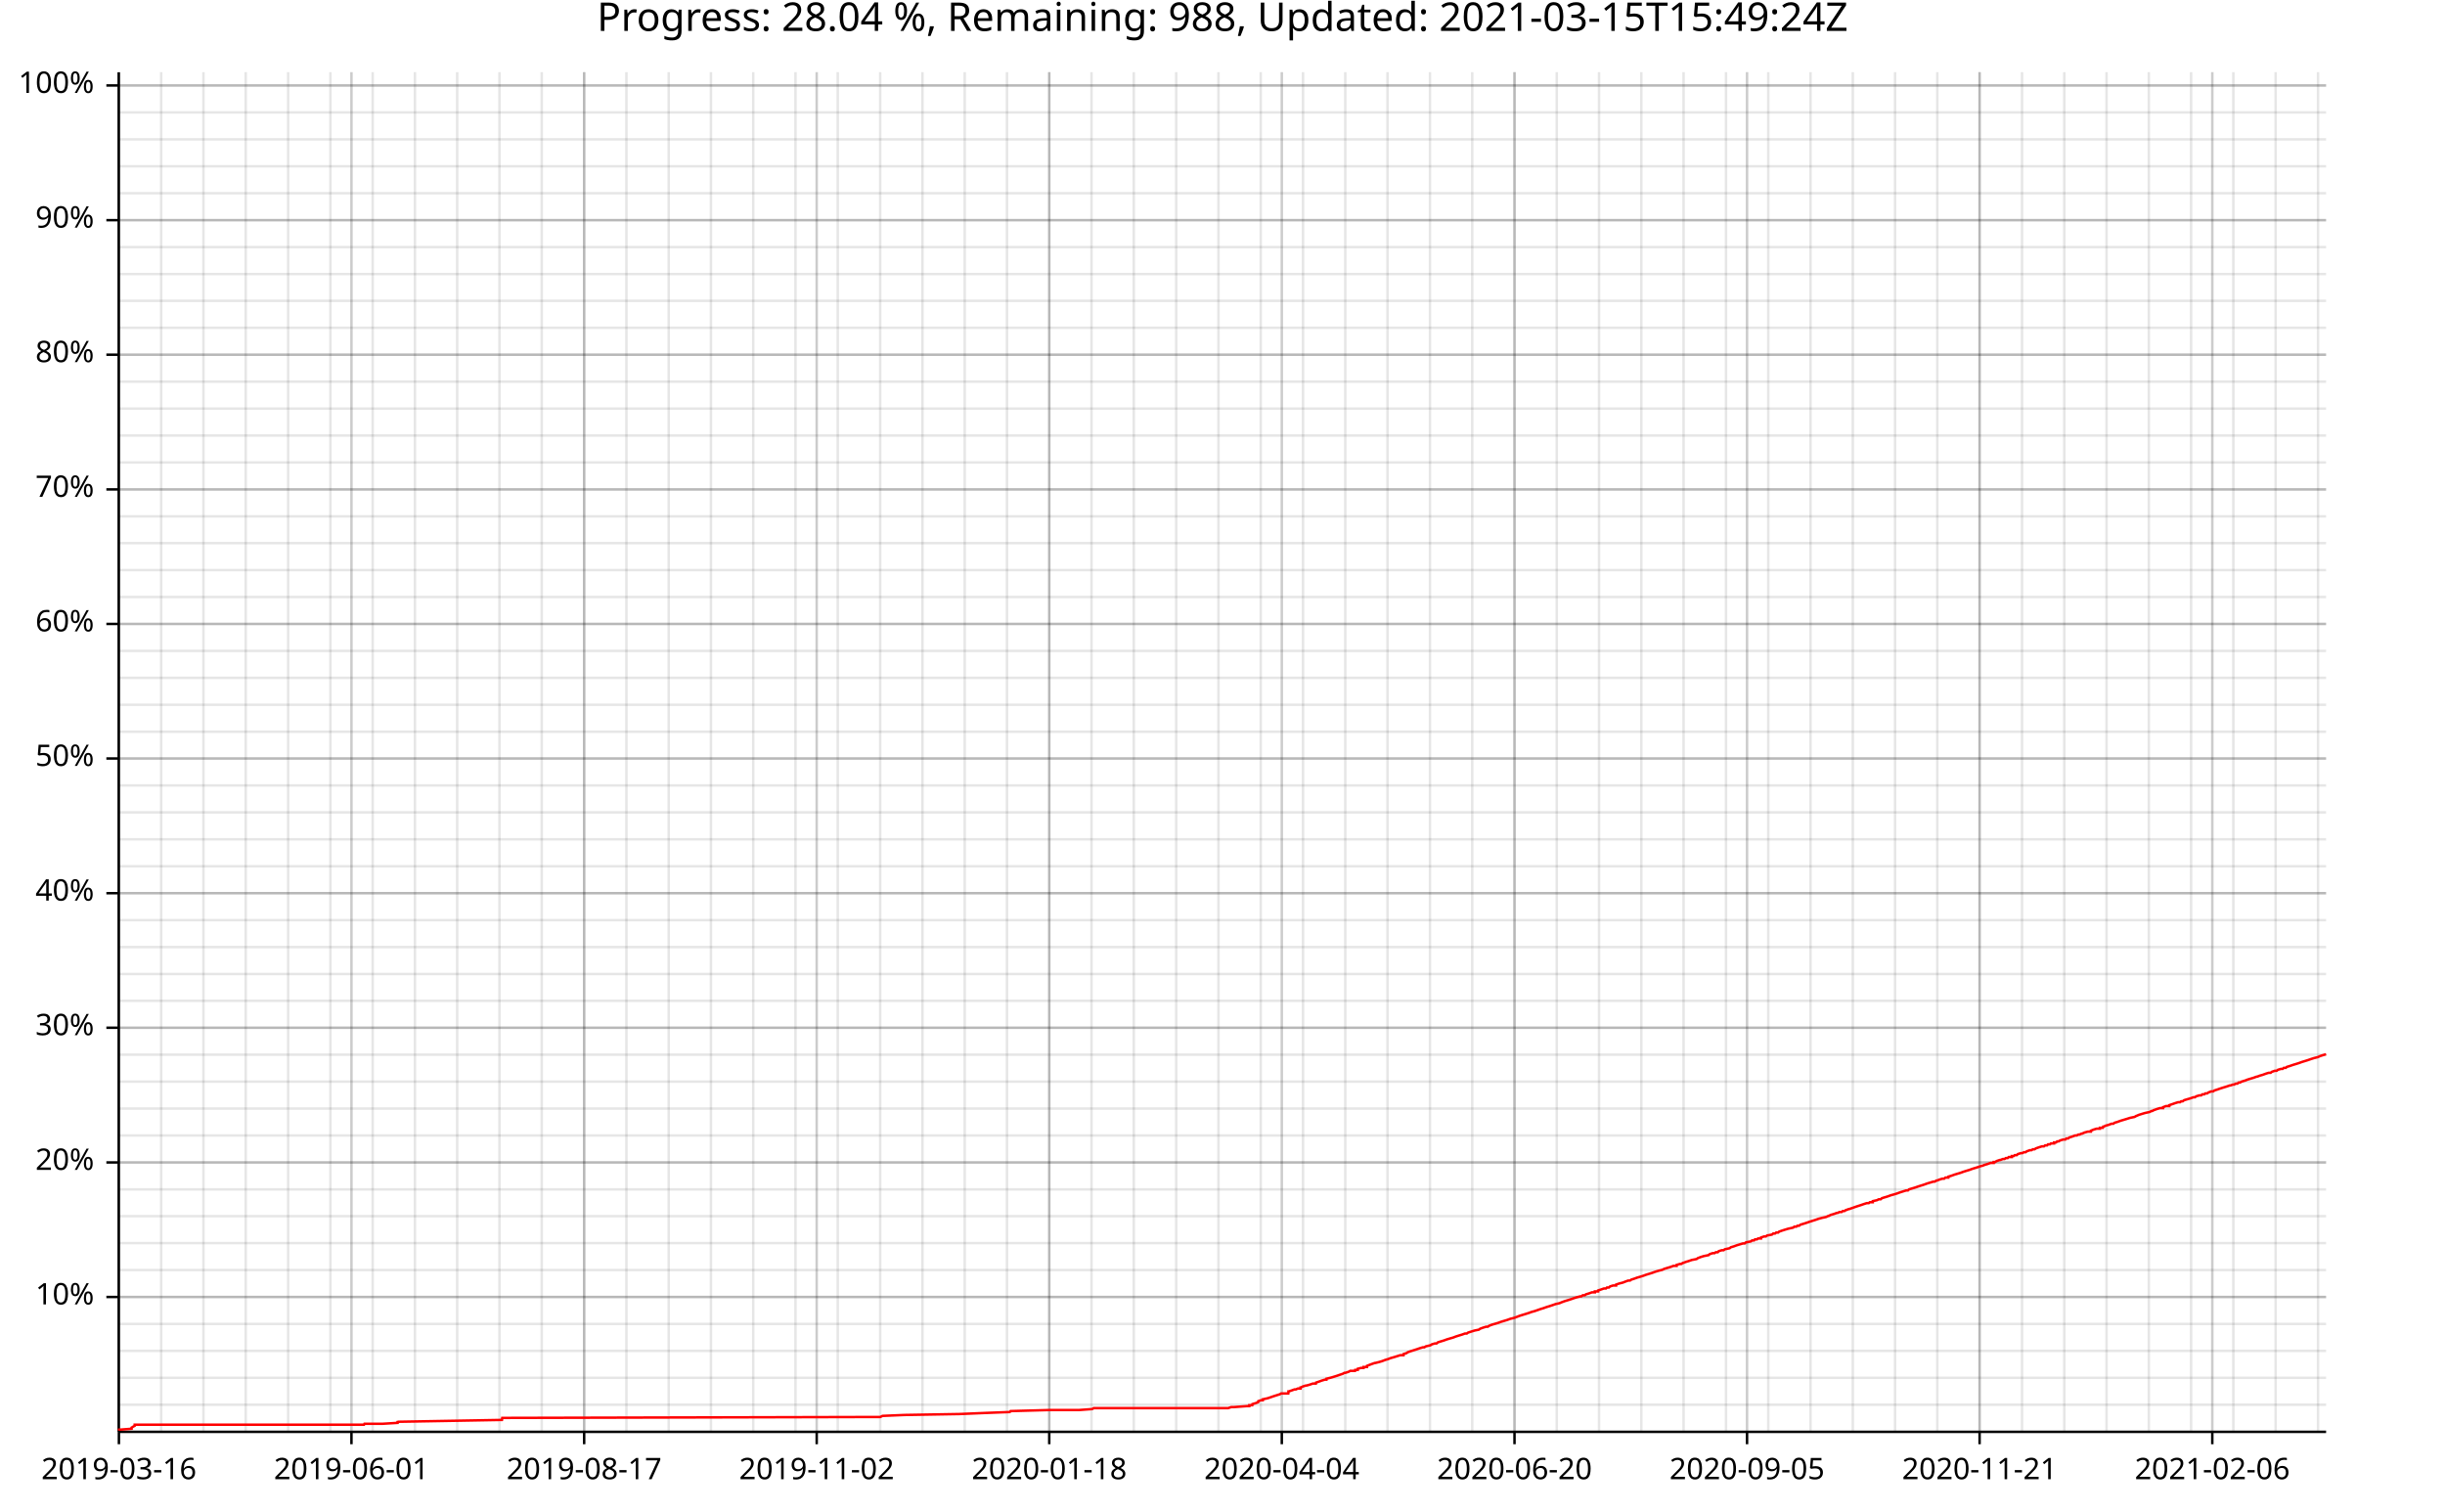
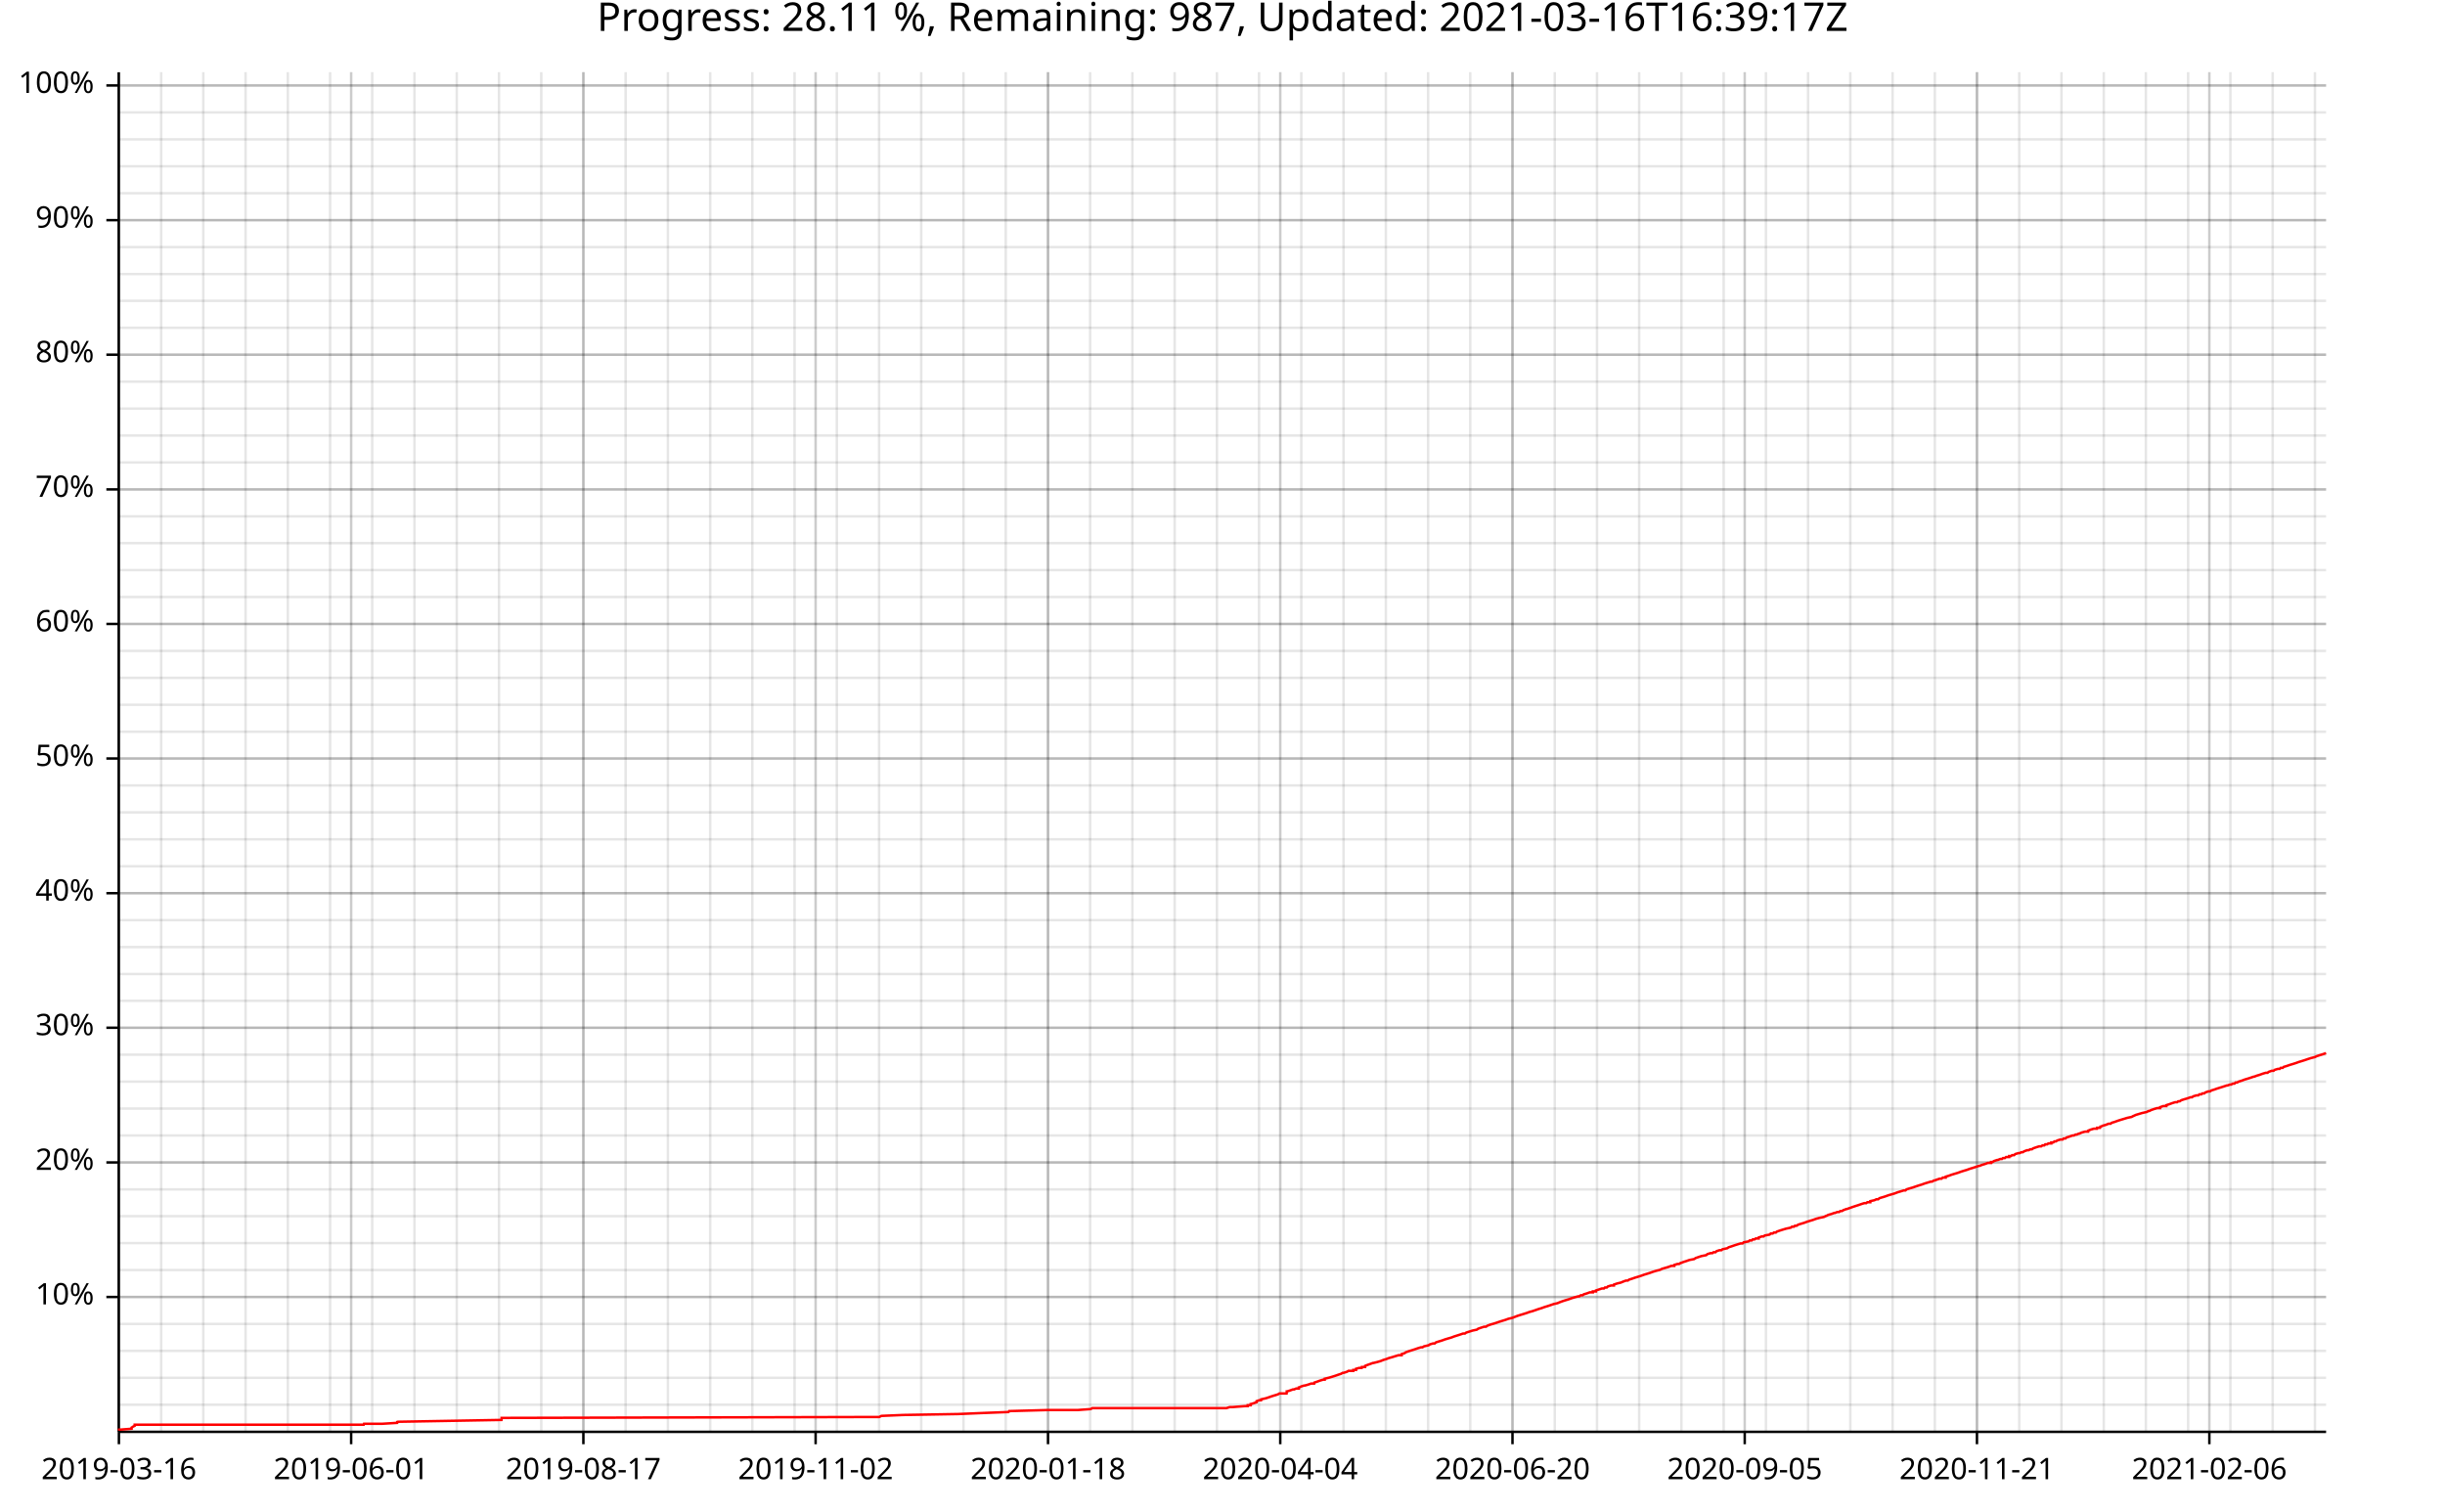
<svg xmlns="http://www.w3.org/2000/svg" width="987" height="610" viewBox="0 0 15792 9760">
  <text x="7896" y="5" dy="0.76em" text-anchor="middle" font-family="sans-serif" font-size="256" opacity="1" fill="#000000">
- Progress: 28.04 %, Remaining: 988, Updated: 2021-03-15T15:49:24Z
+ Progress: 28.11 %, Remaining: 987, Updated: 2021-03-16T16:39:17Z
</text>
  <line opacity="0.1" stroke="#000000" stroke-width="16" x1="768" y1="9247" x2="768" y2="466" />
  <line opacity="0.1" stroke="#000000" stroke-width="16" x1="1041" y1="9247" x2="1041" y2="466" />
-   <line opacity="0.1" stroke="#000000" stroke-width="16" x1="1314" y1="9247" x2="1314" y2="466" />
-   <line opacity="0.1" stroke="#000000" stroke-width="16" x1="1587" y1="9247" x2="1587" y2="466" />
-   <line opacity="0.1" stroke="#000000" stroke-width="16" x1="1861" y1="9247" x2="1861" y2="466" />
-   <line opacity="0.1" stroke="#000000" stroke-width="16" x1="2134" y1="9247" x2="2134" y2="466" />
-   <line opacity="0.1" stroke="#000000" stroke-width="16" x1="2407" y1="9247" x2="2407" y2="466" />
-   <line opacity="0.1" stroke="#000000" stroke-width="16" x1="2680" y1="9247" x2="2680" y2="466" />
-   <line opacity="0.1" stroke="#000000" stroke-width="16" x1="2953" y1="9247" x2="2953" y2="466" />
-   <line opacity="0.1" stroke="#000000" stroke-width="16" x1="3226" y1="9247" x2="3226" y2="466" />
-   <line opacity="0.1" stroke="#000000" stroke-width="16" x1="3499" y1="9247" x2="3499" y2="466" />
-   <line opacity="0.1" stroke="#000000" stroke-width="16" x1="3773" y1="9247" x2="3773" y2="466" />
-   <line opacity="0.1" stroke="#000000" stroke-width="16" x1="4046" y1="9247" x2="4046" y2="466" />
-   <line opacity="0.1" stroke="#000000" stroke-width="16" x1="4319" y1="9247" x2="4319" y2="466" />
-   <line opacity="0.1" stroke="#000000" stroke-width="16" x1="4592" y1="9247" x2="4592" y2="466" />
-   <line opacity="0.1" stroke="#000000" stroke-width="16" x1="4865" y1="9247" x2="4865" y2="466" />
-   <line opacity="0.1" stroke="#000000" stroke-width="16" x1="5138" y1="9247" x2="5138" y2="466" />
-   <line opacity="0.1" stroke="#000000" stroke-width="16" x1="5411" y1="9247" x2="5411" y2="466" />
-   <line opacity="0.1" stroke="#000000" stroke-width="16" x1="5685" y1="9247" x2="5685" y2="466" />
-   <line opacity="0.1" stroke="#000000" stroke-width="16" x1="5958" y1="9247" x2="5958" y2="466" />
-   <line opacity="0.1" stroke="#000000" stroke-width="16" x1="6231" y1="9247" x2="6231" y2="466" />
-   <line opacity="0.1" stroke="#000000" stroke-width="16" x1="6504" y1="9247" x2="6504" y2="466" />
-   <line opacity="0.1" stroke="#000000" stroke-width="16" x1="6777" y1="9247" x2="6777" y2="466" />
-   <line opacity="0.1" stroke="#000000" stroke-width="16" x1="7050" y1="9247" x2="7050" y2="466" />
-   <line opacity="0.1" stroke="#000000" stroke-width="16" x1="7323" y1="9247" x2="7323" y2="466" />
-   <line opacity="0.1" stroke="#000000" stroke-width="16" x1="7597" y1="9247" x2="7597" y2="466" />
-   <line opacity="0.1" stroke="#000000" stroke-width="16" x1="7870" y1="9247" x2="7870" y2="466" />
-   <line opacity="0.1" stroke="#000000" stroke-width="16" x1="8143" y1="9247" x2="8143" y2="466" />
-   <line opacity="0.1" stroke="#000000" stroke-width="16" x1="8416" y1="9247" x2="8416" y2="466" />
-   <line opacity="0.1" stroke="#000000" stroke-width="16" x1="8689" y1="9247" x2="8689" y2="466" />
-   <line opacity="0.1" stroke="#000000" stroke-width="16" x1="8962" y1="9247" x2="8962" y2="466" />
-   <line opacity="0.1" stroke="#000000" stroke-width="16" x1="9236" y1="9247" x2="9236" y2="466" />
-   <line opacity="0.1" stroke="#000000" stroke-width="16" x1="9509" y1="9247" x2="9509" y2="466" />
-   <line opacity="0.1" stroke="#000000" stroke-width="16" x1="9782" y1="9247" x2="9782" y2="466" />
-   <line opacity="0.1" stroke="#000000" stroke-width="16" x1="10055" y1="9247" x2="10055" y2="466" />
-   <line opacity="0.1" stroke="#000000" stroke-width="16" x1="10328" y1="9247" x2="10328" y2="466" />
-   <line opacity="0.1" stroke="#000000" stroke-width="16" x1="10601" y1="9247" x2="10601" y2="466" />
-   <line opacity="0.1" stroke="#000000" stroke-width="16" x1="10874" y1="9247" x2="10874" y2="466" />
-   <line opacity="0.1" stroke="#000000" stroke-width="16" x1="11148" y1="9247" x2="11148" y2="466" />
-   <line opacity="0.1" stroke="#000000" stroke-width="16" x1="11421" y1="9247" x2="11421" y2="466" />
-   <line opacity="0.1" stroke="#000000" stroke-width="16" x1="11694" y1="9247" x2="11694" y2="466" />
-   <line opacity="0.1" stroke="#000000" stroke-width="16" x1="11967" y1="9247" x2="11967" y2="466" />
-   <line opacity="0.1" stroke="#000000" stroke-width="16" x1="12240" y1="9247" x2="12240" y2="466" />
-   <line opacity="0.1" stroke="#000000" stroke-width="16" x1="12513" y1="9247" x2="12513" y2="466" />
-   <line opacity="0.1" stroke="#000000" stroke-width="16" x1="12786" y1="9247" x2="12786" y2="466" />
-   <line opacity="0.1" stroke="#000000" stroke-width="16" x1="13060" y1="9247" x2="13060" y2="466" />
-   <line opacity="0.1" stroke="#000000" stroke-width="16" x1="13333" y1="9247" x2="13333" y2="466" />
-   <line opacity="0.1" stroke="#000000" stroke-width="16" x1="13606" y1="9247" x2="13606" y2="466" />
-   <line opacity="0.1" stroke="#000000" stroke-width="16" x1="13879" y1="9247" x2="13879" y2="466" />
-   <line opacity="0.1" stroke="#000000" stroke-width="16" x1="14152" y1="9247" x2="14152" y2="466" />
-   <line opacity="0.1" stroke="#000000" stroke-width="16" x1="14425" y1="9247" x2="14425" y2="466" />
-   <line opacity="0.1" stroke="#000000" stroke-width="16" x1="14698" y1="9247" x2="14698" y2="466" />
-   <line opacity="0.1" stroke="#000000" stroke-width="16" x1="14972" y1="9247" x2="14972" y2="466" />
+   <line opacity="0.1" stroke="#000000" stroke-width="16" x1="1313" y1="9247" x2="1313" y2="466" />
+   <line opacity="0.1" stroke="#000000" stroke-width="16" x1="1586" y1="9247" x2="1586" y2="466" />
+   <line opacity="0.1" stroke="#000000" stroke-width="16" x1="1859" y1="9247" x2="1859" y2="466" />
+   <line opacity="0.1" stroke="#000000" stroke-width="16" x1="2132" y1="9247" x2="2132" y2="466" />
+   <line opacity="0.1" stroke="#000000" stroke-width="16" x1="2404" y1="9247" x2="2404" y2="466" />
+   <line opacity="0.1" stroke="#000000" stroke-width="16" x1="2677" y1="9247" x2="2677" y2="466" />
+   <line opacity="0.1" stroke="#000000" stroke-width="16" x1="2950" y1="9247" x2="2950" y2="466" />
+   <line opacity="0.1" stroke="#000000" stroke-width="16" x1="3223" y1="9247" x2="3223" y2="466" />
+   <line opacity="0.1" stroke="#000000" stroke-width="16" x1="3496" y1="9247" x2="3496" y2="466" />
+   <line opacity="0.1" stroke="#000000" stroke-width="16" x1="3768" y1="9247" x2="3768" y2="466" />
+   <line opacity="0.1" stroke="#000000" stroke-width="16" x1="4041" y1="9247" x2="4041" y2="466" />
+   <line opacity="0.1" stroke="#000000" stroke-width="16" x1="4314" y1="9247" x2="4314" y2="466" />
+   <line opacity="0.1" stroke="#000000" stroke-width="16" x1="4587" y1="9247" x2="4587" y2="466" />
+   <line opacity="0.1" stroke="#000000" stroke-width="16" x1="4859" y1="9247" x2="4859" y2="466" />
+   <line opacity="0.1" stroke="#000000" stroke-width="16" x1="5132" y1="9247" x2="5132" y2="466" />
+   <line opacity="0.1" stroke="#000000" stroke-width="16" x1="5405" y1="9247" x2="5405" y2="466" />
+   <line opacity="0.1" stroke="#000000" stroke-width="16" x1="5678" y1="9247" x2="5678" y2="466" />
+   <line opacity="0.1" stroke="#000000" stroke-width="16" x1="5950" y1="9247" x2="5950" y2="466" />
+   <line opacity="0.1" stroke="#000000" stroke-width="16" x1="6223" y1="9247" x2="6223" y2="466" />
+   <line opacity="0.1" stroke="#000000" stroke-width="16" x1="6496" y1="9247" x2="6496" y2="466" />
+   <line opacity="0.1" stroke="#000000" stroke-width="16" x1="6769" y1="9247" x2="6769" y2="466" />
+   <line opacity="0.1" stroke="#000000" stroke-width="16" x1="7041" y1="9247" x2="7041" y2="466" />
+   <line opacity="0.1" stroke="#000000" stroke-width="16" x1="7314" y1="9247" x2="7314" y2="466" />
+   <line opacity="0.1" stroke="#000000" stroke-width="16" x1="7587" y1="9247" x2="7587" y2="466" />
+   <line opacity="0.1" stroke="#000000" stroke-width="16" x1="7860" y1="9247" x2="7860" y2="466" />
+   <line opacity="0.1" stroke="#000000" stroke-width="16" x1="8132" y1="9247" x2="8132" y2="466" />
+   <line opacity="0.1" stroke="#000000" stroke-width="16" x1="8405" y1="9247" x2="8405" y2="466" />
+   <line opacity="0.1" stroke="#000000" stroke-width="16" x1="8678" y1="9247" x2="8678" y2="466" />
+   <line opacity="0.1" stroke="#000000" stroke-width="16" x1="8951" y1="9247" x2="8951" y2="466" />
+   <line opacity="0.1" stroke="#000000" stroke-width="16" x1="9224" y1="9247" x2="9224" y2="466" />
+   <line opacity="0.1" stroke="#000000" stroke-width="16" x1="9496" y1="9247" x2="9496" y2="466" />
+   <line opacity="0.1" stroke="#000000" stroke-width="16" x1="9769" y1="9247" x2="9769" y2="466" />
+   <line opacity="0.1" stroke="#000000" stroke-width="16" x1="10042" y1="9247" x2="10042" y2="466" />
+   <line opacity="0.1" stroke="#000000" stroke-width="16" x1="10315" y1="9247" x2="10315" y2="466" />
+   <line opacity="0.1" stroke="#000000" stroke-width="16" x1="10587" y1="9247" x2="10587" y2="466" />
+   <line opacity="0.1" stroke="#000000" stroke-width="16" x1="10860" y1="9247" x2="10860" y2="466" />
+   <line opacity="0.1" stroke="#000000" stroke-width="16" x1="11133" y1="9247" x2="11133" y2="466" />
+   <line opacity="0.1" stroke="#000000" stroke-width="16" x1="11406" y1="9247" x2="11406" y2="466" />
+   <line opacity="0.1" stroke="#000000" stroke-width="16" x1="11678" y1="9247" x2="11678" y2="466" />
+   <line opacity="0.1" stroke="#000000" stroke-width="16" x1="11951" y1="9247" x2="11951" y2="466" />
+   <line opacity="0.1" stroke="#000000" stroke-width="16" x1="12224" y1="9247" x2="12224" y2="466" />
+   <line opacity="0.1" stroke="#000000" stroke-width="16" x1="12497" y1="9247" x2="12497" y2="466" />
+   <line opacity="0.1" stroke="#000000" stroke-width="16" x1="12769" y1="9247" x2="12769" y2="466" />
+   <line opacity="0.1" stroke="#000000" stroke-width="16" x1="13042" y1="9247" x2="13042" y2="466" />
+   <line opacity="0.1" stroke="#000000" stroke-width="16" x1="13315" y1="9247" x2="13315" y2="466" />
+   <line opacity="0.1" stroke="#000000" stroke-width="16" x1="13588" y1="9247" x2="13588" y2="466" />
+   <line opacity="0.1" stroke="#000000" stroke-width="16" x1="13860" y1="9247" x2="13860" y2="466" />
+   <line opacity="0.1" stroke="#000000" stroke-width="16" x1="14133" y1="9247" x2="14133" y2="466" />
+   <line opacity="0.1" stroke="#000000" stroke-width="16" x1="14406" y1="9247" x2="14406" y2="466" />
+   <line opacity="0.1" stroke="#000000" stroke-width="16" x1="14679" y1="9247" x2="14679" y2="466" />
+   <line opacity="0.1" stroke="#000000" stroke-width="16" x1="14952" y1="9247" x2="14952" y2="466" />
  <line opacity="0.1" stroke="#000000" stroke-width="16" x1="768" y1="9073" x2="15024" y2="9073" />
  <line opacity="0.1" stroke="#000000" stroke-width="16" x1="768" y1="8899" x2="15024" y2="8899" />
  <line opacity="0.1" stroke="#000000" stroke-width="16" x1="768" y1="8725" x2="15024" y2="8725" />
  <line opacity="0.1" stroke="#000000" stroke-width="16" x1="768" y1="8551" x2="15024" y2="8551" />
  <line opacity="0.1" stroke="#000000" stroke-width="16" x1="768" y1="8377" x2="15024" y2="8377" />
  <line opacity="0.1" stroke="#000000" stroke-width="16" x1="768" y1="8203" x2="15024" y2="8203" />
  <line opacity="0.1" stroke="#000000" stroke-width="16" x1="768" y1="8029" x2="15024" y2="8029" />
  <line opacity="0.1" stroke="#000000" stroke-width="16" x1="768" y1="7855" x2="15024" y2="7855" />
  <line opacity="0.1" stroke="#000000" stroke-width="16" x1="768" y1="7682" x2="15024" y2="7682" />
  <line opacity="0.1" stroke="#000000" stroke-width="16" x1="768" y1="7508" x2="15024" y2="7508" />
  <line opacity="0.1" stroke="#000000" stroke-width="16" x1="768" y1="7334" x2="15024" y2="7334" />
  <line opacity="0.1" stroke="#000000" stroke-width="16" x1="768" y1="7160" x2="15024" y2="7160" />
  <line opacity="0.1" stroke="#000000" stroke-width="16" x1="768" y1="6986" x2="15024" y2="6986" />
  <line opacity="0.1" stroke="#000000" stroke-width="16" x1="768" y1="6812" x2="15024" y2="6812" />
  <line opacity="0.1" stroke="#000000" stroke-width="16" x1="768" y1="6638" x2="15024" y2="6638" />
  <line opacity="0.1" stroke="#000000" stroke-width="16" x1="768" y1="6464" x2="15024" y2="6464" />
  <line opacity="0.1" stroke="#000000" stroke-width="16" x1="768" y1="6291" x2="15024" y2="6291" />
  <line opacity="0.1" stroke="#000000" stroke-width="16" x1="768" y1="6117" x2="15024" y2="6117" />
  <line opacity="0.1" stroke="#000000" stroke-width="16" x1="768" y1="5943" x2="15024" y2="5943" />
  <line opacity="0.1" stroke="#000000" stroke-width="16" x1="768" y1="5769" x2="15024" y2="5769" />
  <line opacity="0.1" stroke="#000000" stroke-width="16" x1="768" y1="5595" x2="15024" y2="5595" />
  <line opacity="0.1" stroke="#000000" stroke-width="16" x1="768" y1="5421" x2="15024" y2="5421" />
  <line opacity="0.1" stroke="#000000" stroke-width="16" x1="768" y1="5247" x2="15024" y2="5247" />
  <line opacity="0.1" stroke="#000000" stroke-width="16" x1="768" y1="5073" x2="15024" y2="5073" />
  <line opacity="0.1" stroke="#000000" stroke-width="16" x1="768" y1="4899" x2="15024" y2="4899" />
  <line opacity="0.1" stroke="#000000" stroke-width="16" x1="768" y1="4726" x2="15024" y2="4726" />
  <line opacity="0.1" stroke="#000000" stroke-width="16" x1="768" y1="4552" x2="15024" y2="4552" />
  <line opacity="0.1" stroke="#000000" stroke-width="16" x1="768" y1="4378" x2="15024" y2="4378" />
  <line opacity="0.1" stroke="#000000" stroke-width="16" x1="768" y1="4204" x2="15024" y2="4204" />
  <line opacity="0.1" stroke="#000000" stroke-width="16" x1="768" y1="4030" x2="15024" y2="4030" />
  <line opacity="0.1" stroke="#000000" stroke-width="16" x1="768" y1="3856" x2="15024" y2="3856" />
  <line opacity="0.1" stroke="#000000" stroke-width="16" x1="768" y1="3682" x2="15024" y2="3682" />
  <line opacity="0.1" stroke="#000000" stroke-width="16" x1="768" y1="3508" x2="15024" y2="3508" />
  <line opacity="0.1" stroke="#000000" stroke-width="16" x1="768" y1="3335" x2="15024" y2="3335" />
  <line opacity="0.1" stroke="#000000" stroke-width="16" x1="768" y1="3161" x2="15024" y2="3161" />
  <line opacity="0.1" stroke="#000000" stroke-width="16" x1="768" y1="2987" x2="15024" y2="2987" />
  <line opacity="0.1" stroke="#000000" stroke-width="16" x1="768" y1="2813" x2="15024" y2="2813" />
  <line opacity="0.1" stroke="#000000" stroke-width="16" x1="768" y1="2639" x2="15024" y2="2639" />
  <line opacity="0.1" stroke="#000000" stroke-width="16" x1="768" y1="2465" x2="15024" y2="2465" />
  <line opacity="0.1" stroke="#000000" stroke-width="16" x1="768" y1="2291" x2="15024" y2="2291" />
  <line opacity="0.1" stroke="#000000" stroke-width="16" x1="768" y1="2117" x2="15024" y2="2117" />
  <line opacity="0.1" stroke="#000000" stroke-width="16" x1="768" y1="1943" x2="15024" y2="1943" />
  <line opacity="0.1" stroke="#000000" stroke-width="16" x1="768" y1="1770" x2="15024" y2="1770" />
  <line opacity="0.1" stroke="#000000" stroke-width="16" x1="768" y1="1596" x2="15024" y2="1596" />
  <line opacity="0.1" stroke="#000000" stroke-width="16" x1="768" y1="1422" x2="15024" y2="1422" />
  <line opacity="0.1" stroke="#000000" stroke-width="16" x1="768" y1="1248" x2="15024" y2="1248" />
  <line opacity="0.1" stroke="#000000" stroke-width="16" x1="768" y1="1074" x2="15024" y2="1074" />
  <line opacity="0.1" stroke="#000000" stroke-width="16" x1="768" y1="900" x2="15024" y2="900" />
  <line opacity="0.1" stroke="#000000" stroke-width="16" x1="768" y1="726" x2="15024" y2="726" />
  <line opacity="0.1" stroke="#000000" stroke-width="16" x1="768" y1="552" x2="15024" y2="552" />
  <line opacity="0.2" stroke="#000000" stroke-width="16" x1="768" y1="9247" x2="768" y2="466" />
-   <line opacity="0.2" stroke="#000000" stroke-width="16" x1="2270" y1="9247" x2="2270" y2="466" />
-   <line opacity="0.2" stroke="#000000" stroke-width="16" x1="3773" y1="9247" x2="3773" y2="466" />
-   <line opacity="0.2" stroke="#000000" stroke-width="16" x1="5275" y1="9247" x2="5275" y2="466" />
-   <line opacity="0.2" stroke="#000000" stroke-width="16" x1="6777" y1="9247" x2="6777" y2="466" />
-   <line opacity="0.2" stroke="#000000" stroke-width="16" x1="8279" y1="9247" x2="8279" y2="466" />
-   <line opacity="0.2" stroke="#000000" stroke-width="16" x1="9782" y1="9247" x2="9782" y2="466" />
-   <line opacity="0.2" stroke="#000000" stroke-width="16" x1="11284" y1="9247" x2="11284" y2="466" />
-   <line opacity="0.2" stroke="#000000" stroke-width="16" x1="12786" y1="9247" x2="12786" y2="466" />
-   <line opacity="0.2" stroke="#000000" stroke-width="16" x1="14289" y1="9247" x2="14289" y2="466" />
+   <line opacity="0.2" stroke="#000000" stroke-width="16" x1="2268" y1="9247" x2="2268" y2="466" />
+   <line opacity="0.2" stroke="#000000" stroke-width="16" x1="3768" y1="9247" x2="3768" y2="466" />
+   <line opacity="0.2" stroke="#000000" stroke-width="16" x1="5268" y1="9247" x2="5268" y2="466" />
+   <line opacity="0.2" stroke="#000000" stroke-width="16" x1="6769" y1="9247" x2="6769" y2="466" />
+   <line opacity="0.2" stroke="#000000" stroke-width="16" x1="8269" y1="9247" x2="8269" y2="466" />
+   <line opacity="0.2" stroke="#000000" stroke-width="16" x1="9769" y1="9247" x2="9769" y2="466" />
+   <line opacity="0.2" stroke="#000000" stroke-width="16" x1="11269" y1="9247" x2="11269" y2="466" />
+   <line opacity="0.2" stroke="#000000" stroke-width="16" x1="12769" y1="9247" x2="12769" y2="466" />
+   <line opacity="0.2" stroke="#000000" stroke-width="16" x1="14270" y1="9247" x2="14270" y2="466" />
  <line opacity="0.2" stroke="#000000" stroke-width="16" x1="768" y1="8377" x2="15024" y2="8377" />
  <line opacity="0.2" stroke="#000000" stroke-width="16" x1="768" y1="7508" x2="15024" y2="7508" />
  <line opacity="0.2" stroke="#000000" stroke-width="16" x1="768" y1="6638" x2="15024" y2="6638" />
  <line opacity="0.2" stroke="#000000" stroke-width="16" x1="768" y1="5769" x2="15024" y2="5769" />
  <line opacity="0.2" stroke="#000000" stroke-width="16" x1="768" y1="4899" x2="15024" y2="4899" />
  <line opacity="0.2" stroke="#000000" stroke-width="16" x1="768" y1="4030" x2="15024" y2="4030" />
  <line opacity="0.2" stroke="#000000" stroke-width="16" x1="768" y1="3161" x2="15024" y2="3161" />
  <line opacity="0.2" stroke="#000000" stroke-width="16" x1="768" y1="2291" x2="15024" y2="2291" />
  <line opacity="0.2" stroke="#000000" stroke-width="16" x1="768" y1="1422" x2="15024" y2="1422" />
  <line opacity="0.2" stroke="#000000" stroke-width="16" x1="768" y1="552" x2="15024" y2="552" />
  <polyline fill="none" opacity="1" stroke="#000000" stroke-width="16" points="767,467 767,9248 " />
  <text x="608" y="8377" dy="0.5ex" text-anchor="end" font-family="sans-serif" font-size="192" opacity="1" fill="#000000">
10%
</text>
  <polyline fill="none" opacity="1" stroke="#000000" stroke-width="16" points="687,8377 767,8377 " />
  <text x="608" y="7508" dy="0.5ex" text-anchor="end" font-family="sans-serif" font-size="192" opacity="1" fill="#000000">
20%
</text>
  <polyline fill="none" opacity="1" stroke="#000000" stroke-width="16" points="687,7508 767,7508 " />
  <text x="608" y="6638" dy="0.5ex" text-anchor="end" font-family="sans-serif" font-size="192" opacity="1" fill="#000000">
30%
</text>
  <polyline fill="none" opacity="1" stroke="#000000" stroke-width="16" points="687,6638 767,6638 " />
  <text x="608" y="5769" dy="0.5ex" text-anchor="end" font-family="sans-serif" font-size="192" opacity="1" fill="#000000">
40%
</text>
  <polyline fill="none" opacity="1" stroke="#000000" stroke-width="16" points="687,5769 767,5769 " />
  <text x="608" y="4899" dy="0.5ex" text-anchor="end" font-family="sans-serif" font-size="192" opacity="1" fill="#000000">
50%
</text>
  <polyline fill="none" opacity="1" stroke="#000000" stroke-width="16" points="687,4899 767,4899 " />
  <text x="608" y="4030" dy="0.5ex" text-anchor="end" font-family="sans-serif" font-size="192" opacity="1" fill="#000000">
60%
</text>
  <polyline fill="none" opacity="1" stroke="#000000" stroke-width="16" points="687,4030 767,4030 " />
  <text x="608" y="3161" dy="0.5ex" text-anchor="end" font-family="sans-serif" font-size="192" opacity="1" fill="#000000">
70%
</text>
  <polyline fill="none" opacity="1" stroke="#000000" stroke-width="16" points="687,3161 767,3161 " />
  <text x="608" y="2291" dy="0.5ex" text-anchor="end" font-family="sans-serif" font-size="192" opacity="1" fill="#000000">
80%
</text>
  <polyline fill="none" opacity="1" stroke="#000000" stroke-width="16" points="687,2291 767,2291 " />
  <text x="608" y="1422" dy="0.5ex" text-anchor="end" font-family="sans-serif" font-size="192" opacity="1" fill="#000000">
90%
</text>
  <polyline fill="none" opacity="1" stroke="#000000" stroke-width="16" points="687,1422 767,1422 " />
  <text x="608" y="552" dy="0.5ex" text-anchor="end" font-family="sans-serif" font-size="192" opacity="1" fill="#000000">
100%
</text>
  <polyline fill="none" opacity="1" stroke="#000000" stroke-width="16" points="687,552 767,552 " />
  <polyline fill="none" opacity="1" stroke="#000000" stroke-width="16" points="768,9248 15024,9248 " />
  <text x="768" y="9408" dy="0.76em" text-anchor="middle" font-family="sans-serif" font-size="192" opacity="1" fill="#000000">
2019-03-16
</text>
  <polyline fill="none" opacity="1" stroke="#000000" stroke-width="16" points="768,9248 768,9328 " />
-   <text x="2270" y="9408" dy="0.76em" text-anchor="middle" font-family="sans-serif" font-size="192" opacity="1" fill="#000000">
+   <text x="2268" y="9408" dy="0.76em" text-anchor="middle" font-family="sans-serif" font-size="192" opacity="1" fill="#000000">
2019-06-01
</text>
-   <polyline fill="none" opacity="1" stroke="#000000" stroke-width="16" points="2270,9248 2270,9328 " />
-   <text x="3773" y="9408" dy="0.76em" text-anchor="middle" font-family="sans-serif" font-size="192" opacity="1" fill="#000000">
+   <polyline fill="none" opacity="1" stroke="#000000" stroke-width="16" points="2268,9248 2268,9328 " />
+   <text x="3768" y="9408" dy="0.76em" text-anchor="middle" font-family="sans-serif" font-size="192" opacity="1" fill="#000000">
2019-08-17
</text>
-   <polyline fill="none" opacity="1" stroke="#000000" stroke-width="16" points="3773,9248 3773,9328 " />
-   <text x="5275" y="9408" dy="0.76em" text-anchor="middle" font-family="sans-serif" font-size="192" opacity="1" fill="#000000">
+   <polyline fill="none" opacity="1" stroke="#000000" stroke-width="16" points="3768,9248 3768,9328 " />
+   <text x="5268" y="9408" dy="0.76em" text-anchor="middle" font-family="sans-serif" font-size="192" opacity="1" fill="#000000">
2019-11-02
</text>
-   <polyline fill="none" opacity="1" stroke="#000000" stroke-width="16" points="5275,9248 5275,9328 " />
-   <text x="6777" y="9408" dy="0.76em" text-anchor="middle" font-family="sans-serif" font-size="192" opacity="1" fill="#000000">
+   <polyline fill="none" opacity="1" stroke="#000000" stroke-width="16" points="5268,9248 5268,9328 " />
+   <text x="6769" y="9408" dy="0.76em" text-anchor="middle" font-family="sans-serif" font-size="192" opacity="1" fill="#000000">
2020-01-18
</text>
-   <polyline fill="none" opacity="1" stroke="#000000" stroke-width="16" points="6777,9248 6777,9328 " />
-   <text x="8279" y="9408" dy="0.76em" text-anchor="middle" font-family="sans-serif" font-size="192" opacity="1" fill="#000000">
+   <polyline fill="none" opacity="1" stroke="#000000" stroke-width="16" points="6769,9248 6769,9328 " />
+   <text x="8269" y="9408" dy="0.76em" text-anchor="middle" font-family="sans-serif" font-size="192" opacity="1" fill="#000000">
2020-04-04
</text>
-   <polyline fill="none" opacity="1" stroke="#000000" stroke-width="16" points="8279,9248 8279,9328 " />
-   <text x="9782" y="9408" dy="0.76em" text-anchor="middle" font-family="sans-serif" font-size="192" opacity="1" fill="#000000">
+   <polyline fill="none" opacity="1" stroke="#000000" stroke-width="16" points="8269,9248 8269,9328 " />
+   <text x="9769" y="9408" dy="0.76em" text-anchor="middle" font-family="sans-serif" font-size="192" opacity="1" fill="#000000">
2020-06-20
</text>
-   <polyline fill="none" opacity="1" stroke="#000000" stroke-width="16" points="9782,9248 9782,9328 " />
-   <text x="11284" y="9408" dy="0.76em" text-anchor="middle" font-family="sans-serif" font-size="192" opacity="1" fill="#000000">
+   <polyline fill="none" opacity="1" stroke="#000000" stroke-width="16" points="9769,9248 9769,9328 " />
+   <text x="11269" y="9408" dy="0.76em" text-anchor="middle" font-family="sans-serif" font-size="192" opacity="1" fill="#000000">
2020-09-05
</text>
-   <polyline fill="none" opacity="1" stroke="#000000" stroke-width="16" points="11284,9248 11284,9328 " />
-   <text x="12786" y="9408" dy="0.76em" text-anchor="middle" font-family="sans-serif" font-size="192" opacity="1" fill="#000000">
+   <polyline fill="none" opacity="1" stroke="#000000" stroke-width="16" points="11269,9248 11269,9328 " />
+   <text x="12769" y="9408" dy="0.76em" text-anchor="middle" font-family="sans-serif" font-size="192" opacity="1" fill="#000000">
2020-11-21
</text>
-   <polyline fill="none" opacity="1" stroke="#000000" stroke-width="16" points="12786,9248 12786,9328 " />
-   <text x="14289" y="9408" dy="0.76em" text-anchor="middle" font-family="sans-serif" font-size="192" opacity="1" fill="#000000">
+   <polyline fill="none" opacity="1" stroke="#000000" stroke-width="16" points="12769,9248 12769,9328 " />
+   <text x="14270" y="9408" dy="0.76em" text-anchor="middle" font-family="sans-serif" font-size="192" opacity="1" fill="#000000">
2021-02-06
</text>
-   <polyline fill="none" opacity="1" stroke="#000000" stroke-width="16" points="14289,9248 14289,9328 " />
-   <polyline fill="none" opacity="1" stroke="#FF0000" stroke-width="16" points="768,9240 768,9240 768,9240 769,9234 773,9234 850,9228 850,9221 850,9215 850,9221 859,9215 870,9209 870,9202 2312,9202 2351,9202 2354,9196 2360,9196 2382,9196 2383,9196 2383,9196 2429,9196 2429,9196 2432,9196 2470,9196 2470,9196 2470,9196 2568,9190 2568,9190 2568,9183 2568,9177 2568,9183 3242,9171 3243,9164 3244,9158 3250,9158 3251,9158 5686,9152 5700,9145 5843,9139 5845,9139 6197,9133 6197,9133 6364,9126 6522,9120 6527,9114 6783,9107 6971,9107 7053,9101 7054,9101 7064,9095 7931,9095 7932,9095 7953,9088 7972,9088 8051,9082 8051,9082 8058,9082 8069,9082 8069,9076 8077,9076 8088,9076 8089,9069 8089,9069 8109,9063 8126,9057 8127,9050 8145,9044 8156,9044 8156,9038 8188,9031 8206,9025 8223,9019 8245,9012 8245,9012 8264,9006 8264,9006 8264,9006 8264,9006 8265,9006 8275,9000 8298,9000 8321,9000 8321,9000 8321,9000 8322,8993 8322,8987 8324,8987 8342,8981 8361,8974 8363,8974 8370,8974 8383,8968 8400,8968 8400,8962 8401,8962 8401,8962 8415,8955 8434,8949 8435,8949 8439,8949 8460,8943 8480,8936 8499,8936 8500,8930 8518,8924 8537,8917 8557,8911 8567,8911 8567,8905 8567,8905 8596,8898 8616,8892 8616,8892 8635,8886 8635,8886 8655,8879 8655,8879 8673,8873 8683,8867 8685,8867 8685,8867 8685,8867 8686,8867 8689,8867 8689,8867 8711,8860 8721,8854 8733,8854 8752,8854 8753,8848 8769,8848 8769,8848 8769,8841 8791,8835 8803,8835 8803,8835 8803,8835 8805,8835 8807,8835 8807,8829 8807,8829 8829,8829 8829,8822 8829,8822 8844,8816 8860,8810 8880,8803 8884,8803 8908,8797 8928,8791 8928,8791 8946,8784 8966,8778 8966,8778 8981,8772 9006,8765 9025,8759 9044,8753 9064,8753 9065,8753 9065,8746 9065,8746 9083,8740 9084,8740 9092,8734 9092,8734 9112,8727 9131,8721 9150,8715 9170,8708 9190,8702 9200,8702 9209,8696 9239,8689 9248,8683 9268,8677 9279,8677 9287,8670 9287,8670 9306,8664 9326,8658 9326,8658 9345,8651 9365,8645 9386,8639 9404,8632 9423,8626 9443,8620 9462,8613 9474,8613 9482,8607 9501,8601 9523,8594 9552,8588 9560,8582 9579,8575 9599,8569 9610,8569 9610,8569 9618,8563 9636,8556 9657,8550 9677,8544 9696,8537 9716,8531 9736,8525 9755,8518 9755,8518 9755,8518 9780,8512 9780,8512 9796,8506 9814,8499 9833,8493 9833,8493 9833,8493 9853,8487 9853,8487 9875,8480 9891,8474 9913,8468 9933,8461 9950,8455 9970,8449 9989,8442 10009,8436 10027,8430 10047,8423 10073,8417 10087,8411 10106,8404 10126,8398 10145,8392 10165,8385 10184,8379 10207,8373 10214,8373 10223,8366 10236,8366 10243,8360 10263,8354 10282,8347 10301,8347 10301,8341 10322,8341 10322,8335 10322,8335 10343,8328 10360,8322 10373,8322 10373,8322 10379,8316 10379,8316 10392,8316 10399,8309 10418,8303 10438,8303 10438,8297 10458,8290 10482,8284 10497,8278 10516,8271 10528,8271 10536,8265 10555,8259 10574,8252 10595,8246 10614,8240 10633,8233 10653,8227 10672,8221 10691,8214 10711,8208 10735,8202 10735,8202 10750,8195 10770,8189 10790,8183 10809,8176 10810,8176 10829,8176 10829,8170 10849,8164 10859,8164 10869,8157 10872,8157 10887,8151 10907,8145 10927,8138 10958,8132 10966,8126 10985,8119 11004,8113 11034,8107 11035,8107 11043,8100 11062,8094 11074,8094 11082,8088 11095,8088 11101,8081 11121,8075 11133,8075 11140,8069 11172,8062 11179,8056 11199,8050 11218,8043 11238,8037 11258,8031 11269,8031 11277,8024 11309,8018 11316,8012 11329,8012 11329,8012 11335,8005 11347,8005 11348,8005 11348,8005 11355,7999 11366,7999 11366,7999 11366,7999 11374,7999 11374,7993 11394,7986 11394,7986 11406,7986 11413,7980 11445,7974 11453,7967 11465,7967 11472,7961 11485,7961 11485,7961 11491,7955 11511,7948 11530,7942 11550,7936 11582,7929 11589,7923 11589,7923 11602,7923 11609,7917 11620,7917 11629,7910 11649,7904 11668,7898 11688,7891 11707,7885 11726,7879 11746,7872 11768,7866 11796,7860 11810,7853 11813,7853 11824,7847 11824,7847 11845,7841 11864,7834 11864,7834 11869,7834 11882,7828 11895,7828 11902,7822 11902,7822 11903,7822 11913,7822 11913,7822 11923,7815 11923,7815 11926,7815 11941,7809 11945,7809 11945,7809 11961,7803 11961,7803 11962,7803 11981,7796 11999,7790 12018,7784 12038,7777 12038,7777 12057,7771 12070,7771 12077,7765 12096,7765 12096,7758 12123,7752 12135,7746 12147,7746 12155,7739 12174,7733 12175,7733 12194,7727 12213,7720 12235,7714 12254,7708 12273,7701 12292,7695 12311,7689 12323,7689 12330,7682 12350,7676 12370,7670 12390,7663 12409,7657 12428,7651 12447,7644 12467,7638 12487,7632 12496,7632 12507,7625 12511,7625 12526,7619 12545,7613 12557,7613 12565,7606 12584,7606 12584,7600 12604,7594 12623,7587 12643,7581 12663,7575 12682,7568 12701,7562 12721,7556 12740,7549 12760,7543 12779,7537 12779,7537 12799,7530 12803,7530 12803,7530 12818,7524 12838,7518 12857,7511 12877,7511 12877,7505 12887,7505 12896,7499 12896,7499 12917,7492 12921,7492 12921,7492 12936,7486 12946,7486 12947,7486 12955,7480 12955,7480 12955,7480 12967,7480 12967,7480 12974,7473 12994,7473 12994,7467 13006,7467 13013,7461 13026,7461 13033,7454 13053,7448 13056,7448 13056,7448 13056,7448 13056,7448 13056,7448 13062,7448 13072,7442 13075,7442 13083,7442 13091,7436 13111,7429 13111,7429 13121,7429 13130,7423 13141,7423 13141,7423 13150,7417 13170,7410 13189,7404 13202,7404 13202,7404 13209,7398 13212,7398 13221,7398 13222,7398 13228,7391 13239,7391 13241,7391 13247,7385 13248,7385 13258,7385 13258,7385 13258,7385 13258,7385 13259,7385 13267,7385 13267,7379 13267,7379 13276,7379 13279,7379 13279,7379 13280,7379 13287,7372 13287,7372 13297,7372 13306,7366 13306,7366 13326,7360 13326,7360 13332,7360 13337,7360 13338,7360 13338,7360 13338,7360 13339,7360 13339,7360 13339,7360 13339,7360 13339,7360 13339,7360 13339,7360 13339,7360 13340,7360 13346,7353 13348,7353 13349,7353 13353,7353 13353,7353 13353,7353 13353,7353 13353,7353 13354,7353 13354,7353 13358,7353 13365,7347 13384,7341 13403,7334 13413,7334 13424,7328 13432,7328 13444,7322 13444,7322 13445,7322 13445,7322 13445,7322 13445,7322 13446,7322 13448,7322 13463,7315 13485,7309 13485,7309 13504,7309 13505,7309 13505,7303 13505,7303 13522,7296 13542,7290 13563,7290 13563,7290 13563,7284 13582,7284 13584,7277 13587,7277 13599,7271 13620,7265 13638,7258 13650,7258 13650,7258 13650,7258 13650,7258 13657,7252 13677,7246 13696,7239 13716,7233 13736,7227 13758,7220 13787,7214 13797,7208 13797,7208 13798,7208 13814,7201 13833,7195 13853,7189 13885,7182 13895,7176 13897,7176 13901,7176 13911,7170 13912,7170 13931,7163 13951,7157 13971,7157 13971,7151 13990,7144 14011,7144 14011,7138 14029,7132 14049,7125 14068,7119 14069,7119 14069,7119 14081,7119 14081,7119 14088,7113 14097,7113 14098,7113 14107,7106 14127,7100 14148,7094 14167,7087 14176,7087 14176,7087 14177,7087 14177,7087 14177,7087 14177,7087 14185,7081 14205,7075 14216,7075 14217,7075 14225,7068 14225,7068 14237,7068 14244,7062 14256,7062 14256,7062 14264,7056 14283,7049 14295,7049 14303,7043 14322,7037 14342,7030 14342,7030 14361,7024 14381,7018 14401,7011 14402,7011 14403,7011 14404,7011 14404,7011 14405,7011 14405,7011 14405,7011 14406,7011 14422,7005 14425,7005 14426,7005 14430,7005 14430,7005 14440,6999 14442,6999 14442,6999 14451,6999 14459,6992 14468,6992 14478,6986 14479,6986 14497,6980 14499,6980 14499,6980 14516,6973 14536,6967 14556,6961 14575,6954 14579,6954 14594,6948 14615,6942 14634,6935 14653,6929 14666,6929 14673,6923 14693,6916 14705,6916 14705,6916 14712,6910 14732,6904 14743,6904 14751,6897 14764,6897 14770,6891 14790,6885 14810,6878 14810,6878 14830,6872 14849,6866 14849,6866 14868,6859 14888,6853 14907,6847 14927,6840 14946,6834 14970,6828 14985,6821 15004,6815 15024,6809 " />
+   <polyline fill="none" opacity="1" stroke="#000000" stroke-width="16" points="14270,9248 14270,9328 " />
+   <polyline fill="none" opacity="1" stroke="#FF0000" stroke-width="16" points="768,9240 768,9240 768,9240 769,9234 773,9234 850,9228 850,9221 850,9215 850,9221 858,9215 870,9209 870,9202 2310,9202 2349,9202 2351,9196 2358,9196 2380,9196 2380,9196 2380,9196 2427,9196 2427,9196 2429,9196 2468,9196 2468,9196 2468,9196 2565,9190 2565,9190 2566,9183 2566,9177 2566,9183 3239,9171 3240,9164 3240,9158 3246,9158 3247,9158 5679,9152 5693,9145 5836,9139 5838,9139 6189,9133 6189,9133 6356,9126 6514,9120 6518,9114 6774,9107 6962,9107 7044,9101 7045,9101 7055,9095 7921,9095 7921,9095 7943,9088 7962,9088 8040,9082 8040,9082 8048,9082 8059,9082 8059,9076 8067,9076 8078,9076 8078,9069 8079,9069 8098,9063 8116,9057 8116,9050 8134,9044 8145,9044 8146,9038 8177,9031 8195,9025 8212,9019 8234,9012 8235,9012 8254,9006 8254,9006 8254,9006 8254,9006 8254,9006 8264,9000 8287,9000 8310,9000 8310,9000 8310,9000 8311,8993 8311,8987 8313,8987 8332,8981 8351,8974 8352,8974 8359,8974 8372,8968 8389,8968 8389,8962 8390,8962 8390,8962 8404,8955 8423,8949 8425,8949 8428,8949 8449,8943 8469,8936 8488,8936 8489,8930 8507,8924 8526,8917 8546,8911 8556,8911 8556,8905 8556,8905 8585,8898 8605,8892 8605,8892 8624,8886 8624,8886 8644,8879 8644,8879 8662,8873 8672,8867 8674,8867 8674,8867 8674,8867 8675,8867 8678,8867 8678,8867 8700,8860 8710,8854 8721,8854 8741,8854 8741,8848 8758,8848 8758,8848 8758,8841 8779,8835 8791,8835 8791,8835 8791,8835 8794,8835 8795,8835 8796,8829 8796,8829 8817,8829 8817,8822 8817,8822 8832,8816 8849,8810 8868,8803 8872,8803 8896,8797 8917,8791 8917,8791 8934,8784 8954,8778 8954,8778 8969,8772 8994,8765 9013,8759 9033,8753 9053,8753 9053,8753 9053,8746 9053,8746 9072,8740 9072,8740 9080,8734 9080,8734 9100,8727 9119,8721 9138,8715 9158,8708 9178,8702 9188,8702 9197,8696 9227,8689 9236,8683 9256,8677 9267,8677 9275,8670 9275,8670 9294,8664 9314,8658 9314,8658 9333,8651 9353,8645 9374,8639 9392,8632 9411,8626 9430,8620 9450,8613 9462,8613 9470,8607 9489,8601 9511,8594 9539,8588 9547,8582 9567,8575 9586,8569 9598,8569 9598,8569 9606,8563 9624,8556 9645,8550 9664,8544 9684,8537 9703,8531 9723,8525 9742,8518 9742,8518 9742,8518 9767,8512 9767,8512 9783,8506 9801,8499 9820,8493 9820,8493 9820,8493 9840,8487 9840,8487 9862,8480 9878,8474 9900,8468 9920,8461 9937,8455 9957,8449 9976,8442 9996,8436 10014,8430 10034,8423 10060,8417 10074,8411 10093,8404 10112,8398 10132,8392 10151,8385 10171,8379 10193,8373 10200,8373 10210,8366 10222,8366 10229,8360 10249,8354 10268,8347 10288,8347 10288,8341 10308,8341 10308,8335 10308,8335 10329,8328 10347,8322 10360,8322 10360,8322 10366,8316 10366,8316 10378,8316 10385,8309 10405,8303 10424,8303 10424,8297 10444,8290 10469,8284 10483,8278 10502,8271 10514,8271 10522,8265 10541,8259 10561,8252 10581,8246 10600,8240 10619,8233 10639,8227 10658,8221 10677,8214 10697,8208 10721,8202 10721,8202 10735,8195 10756,8189 10776,8183 10795,8176 10795,8176 10814,8176 10814,8170 10834,8164 10845,8164 10855,8157 10858,8157 10873,8151 10892,8145 10912,8138 10943,8132 10951,8126 10971,8119 10989,8113 11019,8107 11020,8107 11028,8100 11048,8094 11060,8094 11067,8088 11080,8088 11087,8081 11106,8075 11118,8075 11125,8069 11157,8062 11165,8056 11184,8050 11204,8043 11223,8037 11243,8031 11255,8031 11262,8024 11294,8018 11301,8012 11314,8012 11314,8012 11321,8005 11332,8005 11333,8005 11333,8005 11340,7999 11351,7999 11351,7999 11351,7999 11359,7999 11359,7993 11379,7986 11379,7986 11391,7986 11398,7980 11430,7974 11437,7967 11450,7967 11457,7961 11470,7961 11470,7961 11476,7955 11496,7948 11515,7942 11535,7936 11567,7929 11574,7923 11574,7923 11587,7923 11593,7917 11604,7917 11614,7910 11633,7904 11653,7898 11672,7891 11691,7885 11711,7879 11730,7872 11752,7866 11781,7860 11795,7853 11797,7853 11808,7847 11808,7847 11829,7841 11848,7834 11848,7834 11853,7834 11867,7828 11879,7828 11886,7822 11887,7822 11887,7822 11897,7822 11897,7822 11908,7815 11908,7815 11910,7815 11925,7809 11929,7809 11929,7809 11945,7803 11945,7803 11946,7803 11965,7796 11983,7790 12002,7784 12022,7777 12022,7777 12041,7771 12054,7771 12061,7765 12080,7765 12080,7758 12107,7752 12119,7746 12131,7746 12139,7739 12158,7733 12159,7733 12178,7727 12197,7720 12218,7714 12238,7708 12256,7701 12276,7695 12295,7689 12307,7689 12314,7682 12333,7676 12354,7670 12374,7663 12392,7657 12412,7651 12431,7644 12451,7638 12470,7632 12479,7632 12490,7625 12494,7625 12510,7619 12528,7613 12540,7613 12548,7606 12567,7606 12567,7600 12587,7594 12606,7587 12626,7581 12646,7575 12665,7568 12684,7562 12704,7556 12723,7549 12743,7543 12762,7537 12762,7537 12782,7530 12786,7530 12786,7530 12801,7524 12821,7518 12840,7511 12860,7511 12860,7505 12870,7505 12879,7499 12879,7499 12900,7492 12904,7492 12904,7492 12919,7486 12929,7486 12930,7486 12937,7480 12938,7480 12938,7480 12949,7480 12949,7480 12957,7473 12977,7473 12977,7467 12989,7467 12996,7461 13009,7461 13016,7454 13036,7448 13039,7448 13039,7448 13039,7448 13039,7448 13039,7448 13045,7448 13055,7442 13057,7442 13065,7442 13074,7436 13093,7429 13094,7429 13103,7429 13113,7423 13124,7423 13124,7423 13132,7417 13152,7410 13171,7404 13184,7404 13184,7404 13192,7398 13194,7398 13204,7398 13204,7398 13210,7391 13222,7391 13223,7391 13230,7385 13230,7385 13241,7385 13241,7385 13241,7385 13241,7385 13241,7385 13249,7385 13249,7379 13250,7379 13259,7379 13262,7379 13262,7379 13262,7379 13269,7372 13269,7372 13279,7372 13288,7366 13288,7366 13308,7360 13309,7360 13315,7360 13319,7360 13320,7360 13320,7360 13320,7360 13321,7360 13321,7360 13321,7360 13321,7360 13321,7360 13321,7360 13321,7360 13322,7360 13322,7360 13329,7353 13330,7353 13331,7353 13335,7353 13335,7353 13336,7353 13336,7353 13336,7353 13336,7353 13336,7353 13341,7353 13347,7347 13366,7341 13386,7334 13395,7334 13406,7328 13414,7328 13426,7322 13426,7322 13427,7322 13427,7322 13427,7322 13427,7322 13428,7322 13430,7322 13445,7315 13467,7309 13467,7309 13486,7309 13487,7309 13487,7303 13487,7303 13504,7296 13524,7290 13544,7290 13544,7290 13545,7284 13564,7284 13566,7277 13569,7277 13581,7271 13602,7265 13619,7258 13632,7258 13632,7258 13632,7258 13632,7258 13639,7252 13659,7246 13678,7239 13697,7233 13717,7227 13740,7220 13768,7214 13779,7208 13779,7208 13780,7208 13795,7201 13815,7195 13835,7189 13866,7182 13876,7176 13879,7176 13882,7176 13893,7170 13893,7170 13913,7163 13933,7157 13952,7157 13952,7151 13972,7144 13992,7144 13992,7138 14011,7132 14030,7125 14049,7119 14050,7119 14050,7119 14062,7119 14062,7119 14069,7113 14079,7113 14079,7113 14089,7106 14108,7100 14129,7094 14148,7087 14158,7087 14158,7087 14158,7087 14158,7087 14158,7087 14158,7087 14166,7081 14186,7075 14197,7075 14198,7075 14206,7068 14206,7068 14218,7068 14225,7062 14237,7062 14237,7062 14244,7056 14264,7049 14275,7049 14283,7043 14303,7037 14322,7030 14323,7030 14342,7024 14361,7018 14382,7011 14383,7011 14383,7011 14385,7011 14385,7011 14385,7011 14385,7011 14385,7011 14387,7011 14403,7005 14406,7005 14406,7005 14411,7005 14411,7005 14421,6999 14422,6999 14423,6999 14432,6999 14439,6992 14449,6992 14459,6986 14460,6986 14478,6980 14479,6980 14479,6980 14497,6973 14517,6967 14536,6961 14556,6954 14560,6954 14575,6948 14595,6942 14614,6935 14634,6929 14646,6929 14653,6923 14673,6916 14685,6916 14685,6916 14692,6910 14712,6904 14724,6904 14731,6897 14744,6897 14750,6891 14770,6885 14790,6878 14790,6878 14810,6872 14829,6866 14829,6866 14848,6859 14868,6853 14887,6847 14907,6840 14926,6834 14950,6828 14965,6821 14984,6815 15003,6809 15024,6802 " />
</svg>
